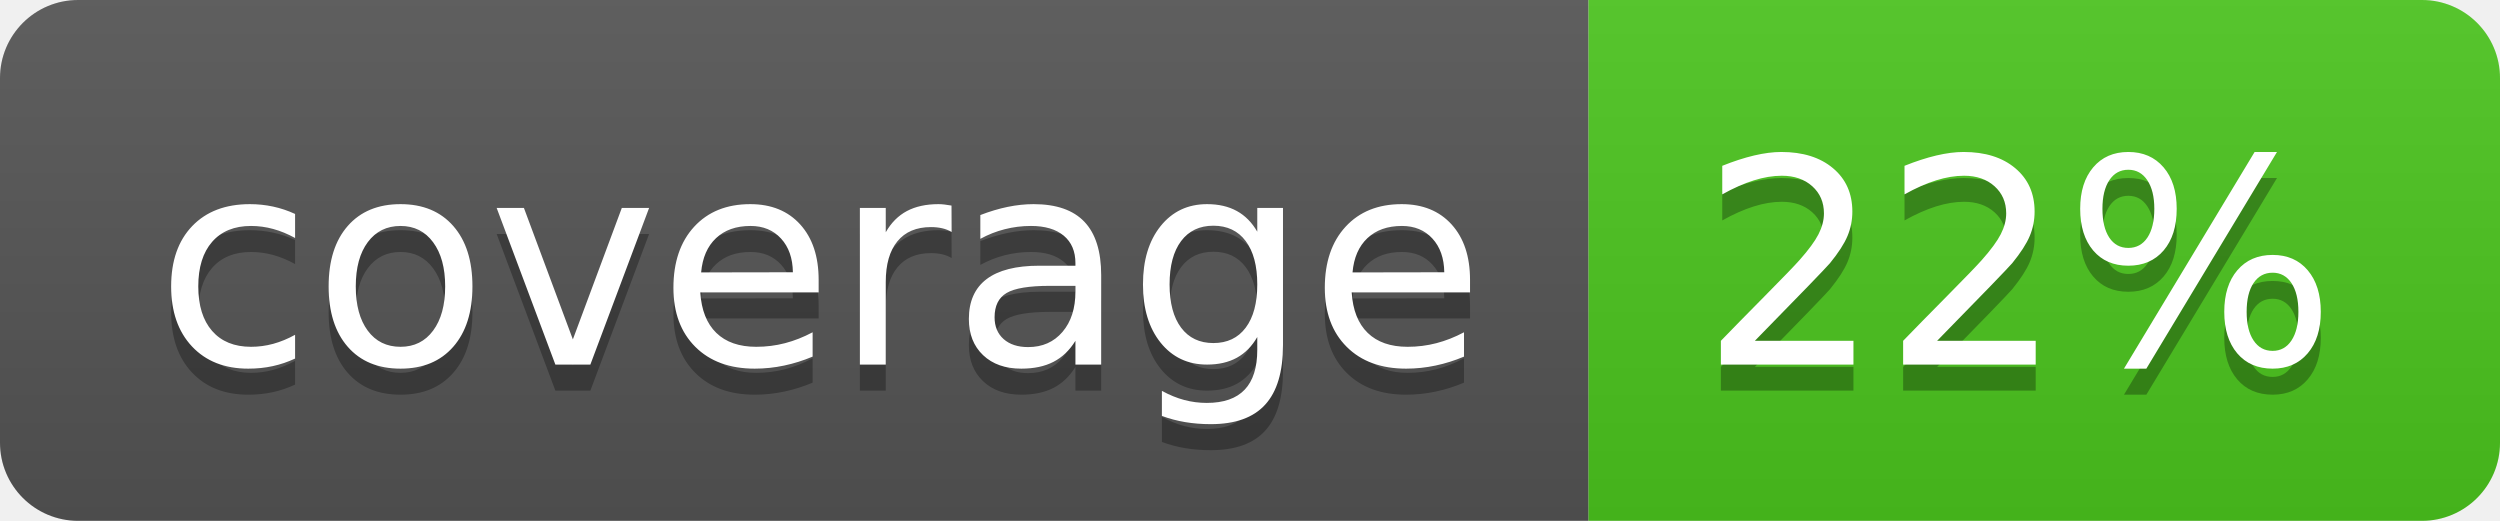
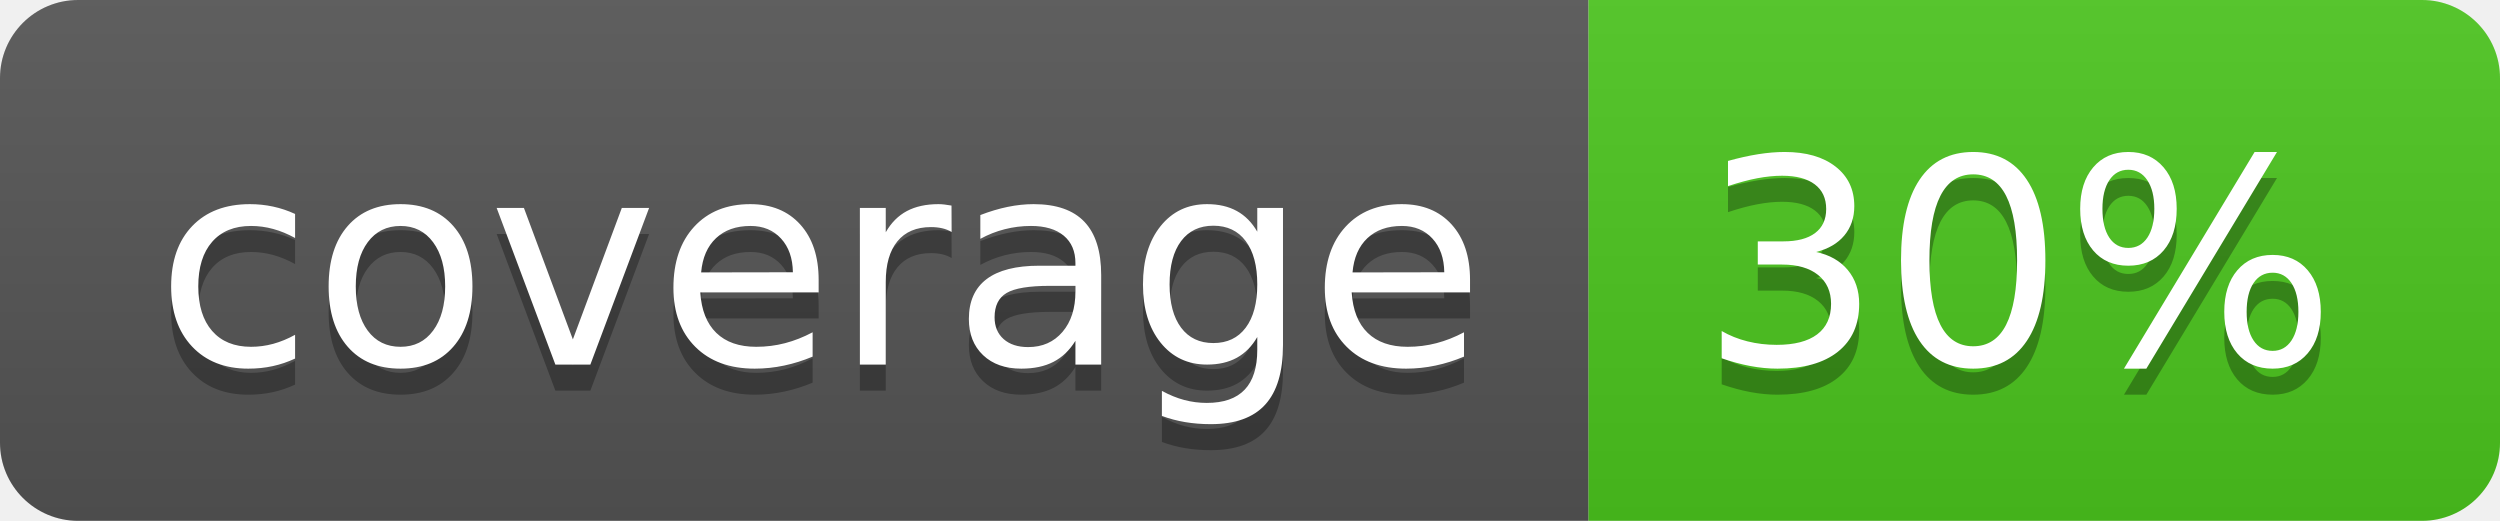
<svg xmlns="http://www.w3.org/2000/svg" width="96" height="20">
  <linearGradient id="b" x2="0" y2="100%">
    <stop offset="0" stop-color="#bbb" stop-opacity=".1" />
    <stop offset="1" stop-opacity=".1" />
  </linearGradient>
  <clipPath id="a">
    <rect width="96" height="20" rx="3" fill="#fff" />
  </clipPath>
  <g clip-path="url(#a)">
    <path fill="#555" d="M0 0h61v20H0z" />
    <path fill="#4CC61E" d="M61 0h35v20H61z" />
    <path fill="url(#b)" d="M0 0h96v20H0z" />
  </g>
  <g fill="#fff" text-anchor="middle" font-family="DejaVu Sans,Verdana,Geneva,sans-serif" font-size="110">
    <text x="315" y="150" fill="#010101" fill-opacity=".3" transform="scale(.1)" textLength="510">coverage</text>
    <text x="315" y="140" transform="scale(.1)" textLength="510">coverage</text>
-     <text x="775" y="150" fill="#010101" fill-opacity=".3" transform="scale(.1)" textLength="250">22%</text>
-     <text x="775" y="140" transform="scale(.1)" textLength="250">22%</text>
+     <text x="775" y="150" fill="#010101" fill-opacity=".3" transform="scale(.1)" textLength="250">30%</text>
+     <text x="775" y="140" transform="scale(.1)" textLength="250">30%</text>
  </g>
</svg>
